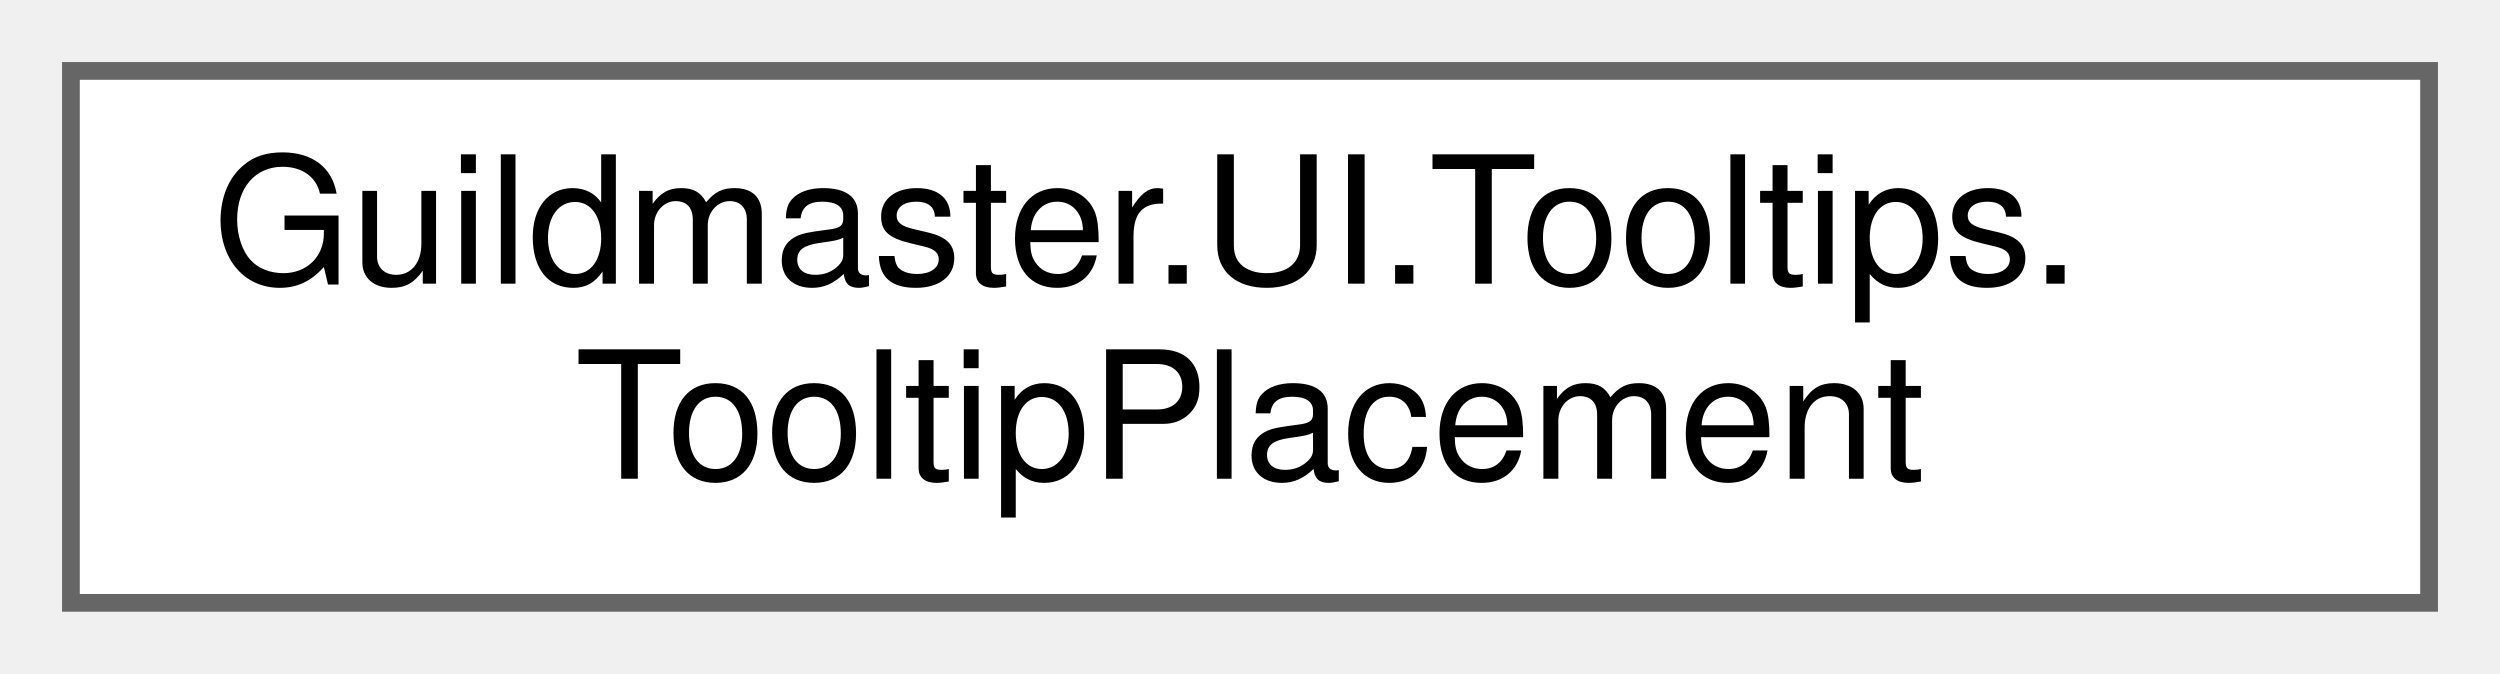
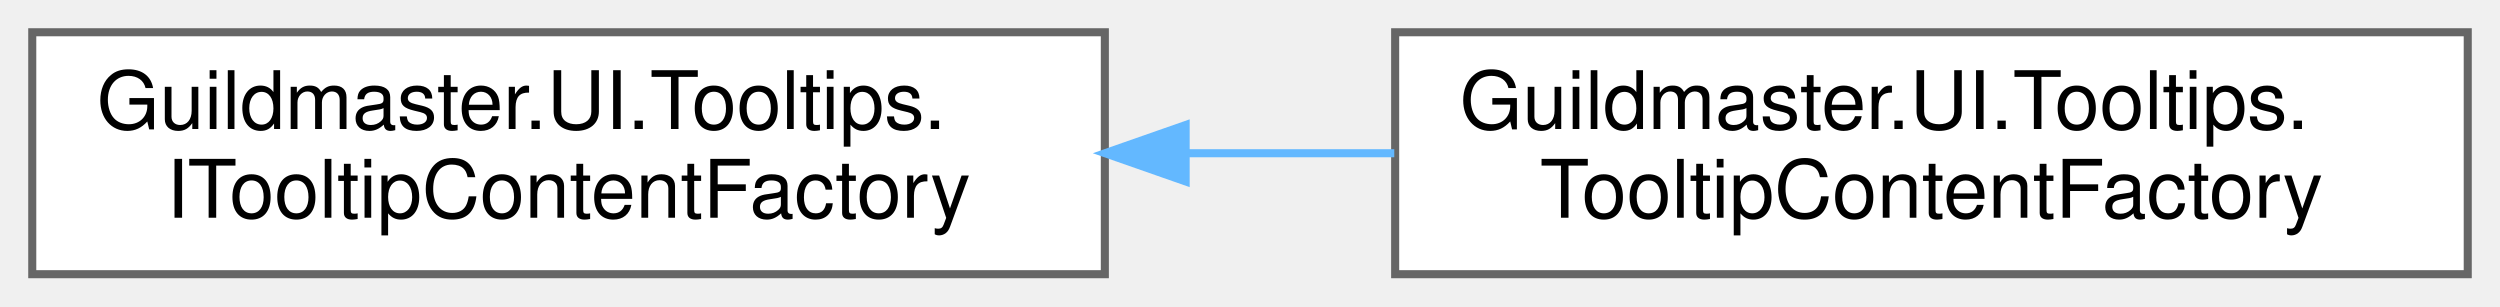
- <svg xmlns="http://www.w3.org/2000/svg" xmlns:xlink="http://www.w3.org/1999/xlink" width="141pt" height="38pt" viewBox="0.00 0.00 141.00 38.00">
+ <svg xmlns="http://www.w3.org/2000/svg" xmlns:xlink="http://www.w3.org/1999/xlink" width="310pt" height="38pt" viewBox="0.00 0.00 310.00 38.00">
  <g id="graph0" class="graph" transform="scale(1 1) rotate(0) translate(4 34)">
    <g id="Node000000" class="node">
      <g id="a_Node000000">
-         <a xlink:href="classGuildmaster_1_1UI_1_1Tooltips_1_1TooltipPlacement.html" target="_top" xlink:title="Куда поставить окно тултипа относительно якоря (план §II.10.5 п.1: кламп и флип у краёв).">
+         <a xlink:href="interfaceGuildmaster_1_1UI_1_1Tooltips_1_1ITooltipContentFactory.html" target="_top" xlink:title="Сборка содержимого тултипа по запросу (план §II.10.5 п.3).">
          <polygon fill="white" stroke="#666666" points="133,-30 0,-30 0,0 133,0 133,-30" />
          <text text-anchor="start" x="8" y="-18" font-family="Helvetica,sans-Serif" font-size="10.00">Guildmaster.UI.Tooltips.</text>
-           <text text-anchor="middle" x="66.5" y="-7" font-family="Helvetica,sans-Serif" font-size="10.00">TooltipPlacement</text>
+           <text text-anchor="middle" x="66.5" y="-7" font-family="Helvetica,sans-Serif" font-size="10.00">ITooltipContentFactory</text>
+         </a>
+       </g>
+     </g>
+     <g id="Node000001" class="node">
+       <g id="a_Node000001">
+         <a xlink:href="classGuildmaster_1_1UI_1_1Tooltips_1_1TooltipContentFactory.html" target="_top" xlink:title="Штатная сборка содержимого: реликвия, тег, сосуд, готовый текст.">
+           <polygon fill="white" stroke="#666666" points="302,-30 169,-30 169,0 302,0 302,-30" />
+           <text text-anchor="start" x="177" y="-18" font-family="Helvetica,sans-Serif" font-size="10.00">Guildmaster.UI.Tooltips.</text>
+           <text text-anchor="middle" x="235.5" y="-7" font-family="Helvetica,sans-Serif" font-size="10.00">TooltipContentFactory</text>
+         </a>
+       </g>
+     </g>
+     <g id="edge413_Node000000_Node000001" class="edge">
+       <g id="a_edge413_Node000000_Node000001">
+         <a xlink:title=" ">
+           <path fill="none" stroke="#63b8ff" d="M143.07,-15C151.68,-15 160.42,-15 168.89,-15" />
+           <polygon fill="#63b8ff" stroke="#63b8ff" points="143.02,-11.5 133.02,-15 143.02,-18.5 143.02,-11.5" />
        </a>
      </g>
    </g>
  </g>
</svg>
